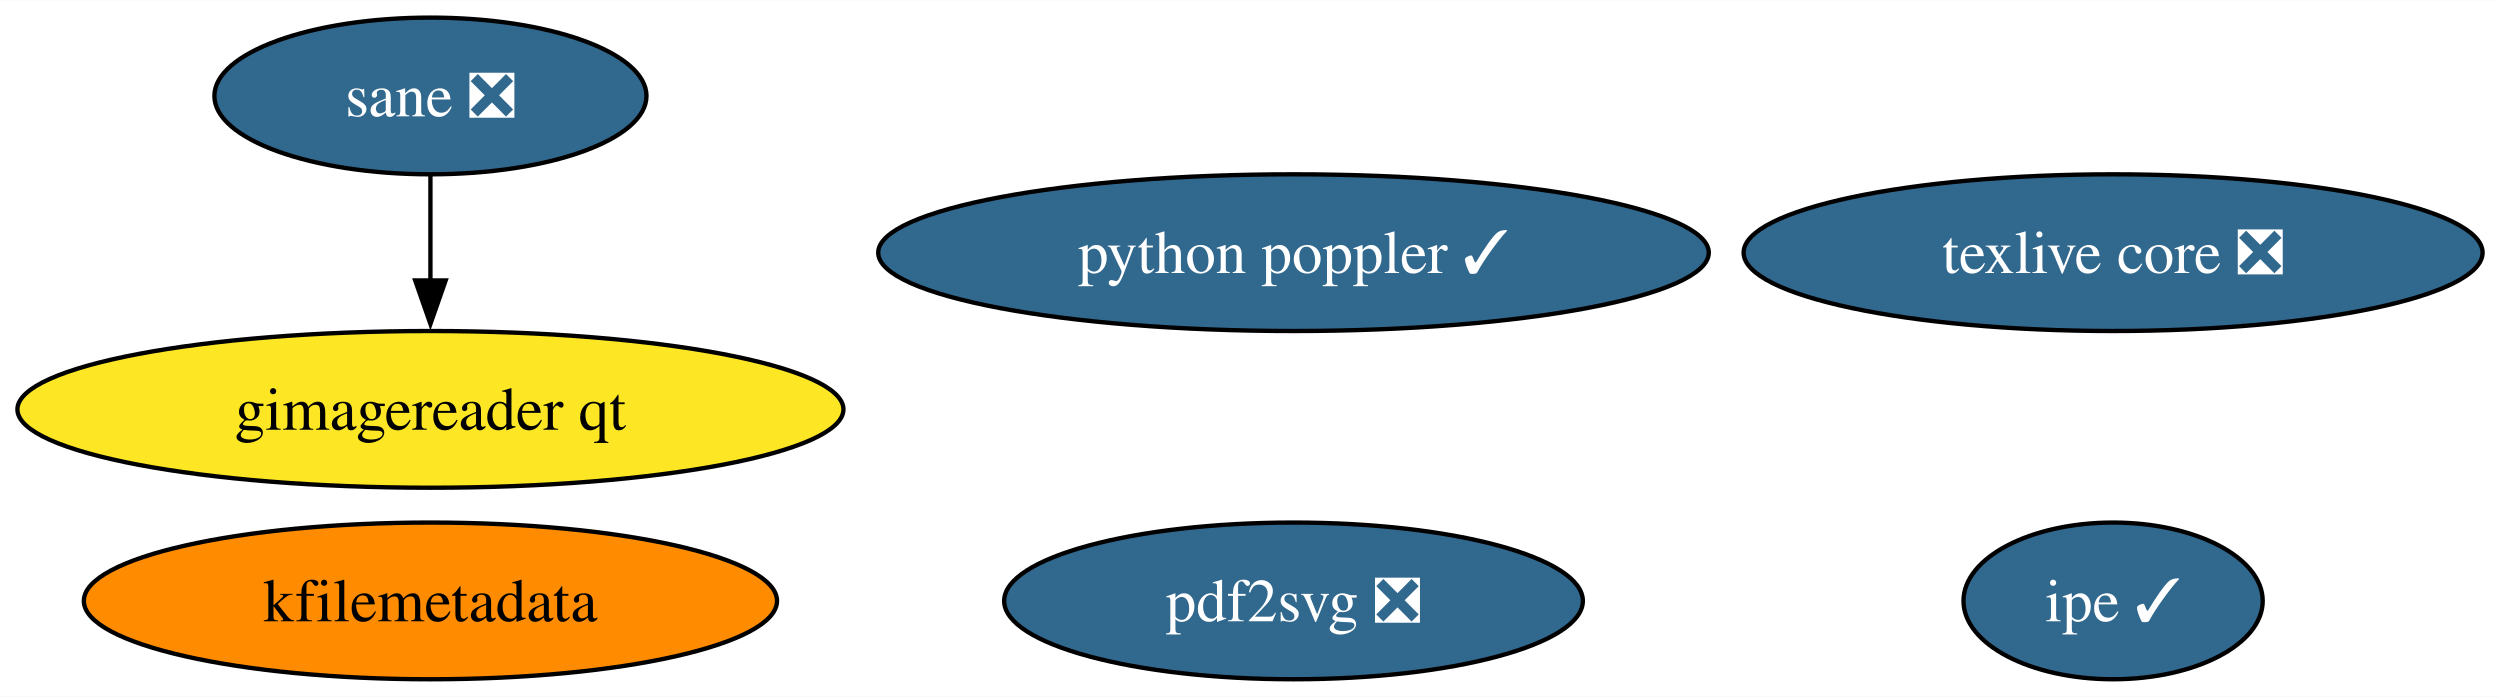
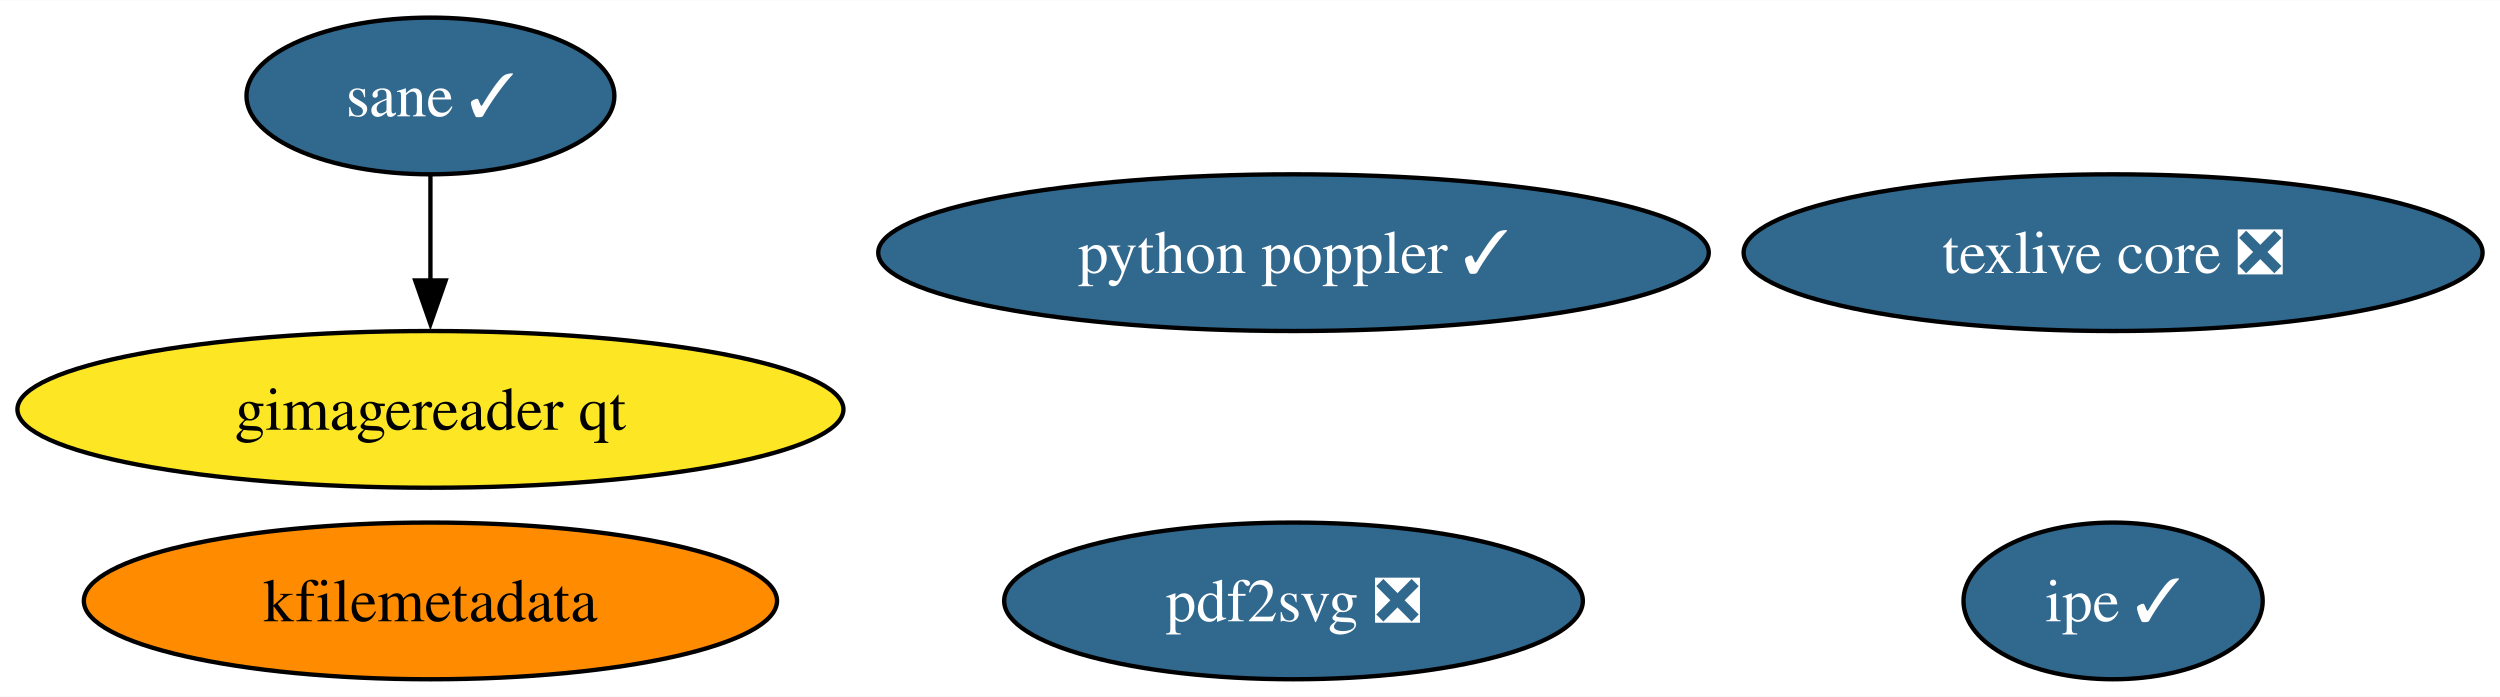
<svg xmlns="http://www.w3.org/2000/svg" xmlns:xlink="http://www.w3.org/1999/xlink" width="574pt" height="160pt" viewBox="0.00 0.00 574.31 160.00">
  <g id="graph0" class="graph" transform="scale(1 1) rotate(0) translate(4 156)">
    <polygon fill="white" stroke="none" points="-4,4 -4,-156 570.31,-156 570.31,4 -4,4" />
    <g id="node1" class="node">
      <g id="a_node1">
        <a xlink:href="https://github.com/conda-forge/texlive-core-feedstock/pull/98" xlink:title="texlive core ❎">
          <ellipse fill="#31688e" stroke="black" cx="481.43" cy="-98" rx="84.88" ry="18" />
          <text text-anchor="middle" x="481.43" y="-93.33" font-family="Times,serif" font-size="14.00" fill="white">texlive core ❎</text>
        </a>
      </g>
    </g>
    <g id="node2" class="node">
      <g id="a_node2">
        <a xlink:href="https://github.com/conda-forge/kfilemetadata-feedstock" xlink:title="kfilemetadata">
          <ellipse fill="#ff8c00" stroke="black" cx="94.88" cy="-18" rx="79.62" ry="18" />
          <text text-anchor="middle" x="94.88" y="-13.32" font-family="Times,serif" font-size="14.00">kfilemetadata</text>
        </a>
      </g>
    </g>
    <g id="node3" class="node">
      <g id="a_node3">
        <a xlink:href="https://github.com/conda-forge/pdf2svg-feedstock/pull/37" xlink:title="pdf2svg ❎">
          <ellipse fill="#31688e" stroke="black" cx="293.15" cy="-18" rx="66.47" ry="18" />
          <text text-anchor="middle" x="293.15" y="-13.32" font-family="Times,serif" font-size="14.00" fill="white">pdf2svg ❎</text>
        </a>
      </g>
    </g>
    <g id="node4" class="node">
      <g id="a_node4">
        <a xlink:href="https://github.com/conda-forge/ipe-feedstock/pull/35" xlink:title="ipe ✓">
          <ellipse fill="#31688e" stroke="black" cx="481.43" cy="-18" rx="34.37" ry="18" />
          <text text-anchor="middle" x="481.43" y="-13.32" font-family="Times,serif" font-size="14.00" fill="white">ipe ✓</text>
        </a>
      </g>
    </g>
    <g id="node5" class="node">
      <g id="a_node5">
-         <a xlink:href="https://github.com/conda-forge/sane-feedstock/pull/32" xlink:title="sane ❎">
-           <ellipse fill="#31688e" stroke="black" cx="94.88" cy="-134" rx="49.63" ry="18" />
-           <text text-anchor="middle" x="94.88" y="-129.32" font-family="Times,serif" font-size="14.00" fill="white">sane ❎</text>
+         <a xlink:href="https://github.com/conda-forge/sane-feedstock/pull/32" xlink:title="sane ✓">
+           <ellipse fill="#31688e" stroke="black" cx="94.88" cy="-134" rx="42.26" ry="18" />
+           <text text-anchor="middle" x="94.88" y="-129.32" font-family="Times,serif" font-size="14.00" fill="white">sane ✓</text>
        </a>
      </g>
    </g>
    <g id="node6" class="node">
      <g id="a_node6">
        <a xlink:href="https://github.com/conda-forge/gimagereader-qt-feedstock" xlink:title="gimagereader qt">
          <ellipse fill="#fde725" stroke="black" cx="94.88" cy="-62" rx="94.88" ry="18" />
          <text text-anchor="middle" x="94.88" y="-57.33" font-family="Times,serif" font-size="14.00">gimagereader qt</text>
        </a>
      </g>
    </g>
    <g id="edge1" class="edge">
      <path fill="none" stroke="black" d="M94.88,-115.7C94.88,-108.41 94.88,-99.73 94.88,-91.54" />
      <polygon fill="black" stroke="black" points="98.38,-91.62 94.88,-81.62 91.38,-91.62 98.38,-91.62" />
    </g>
    <g id="node7" class="node">
      <g id="a_node7">
        <a xlink:href="https://github.com/conda-forge/python-poppler-feedstock/pull/15" xlink:title="python poppler ✓">
          <ellipse fill="#31688e" stroke="black" cx="293.15" cy="-98" rx="95.4" ry="18" />
          <text text-anchor="middle" x="293.15" y="-93.33" font-family="Times,serif" font-size="14.00" fill="white">python poppler ✓</text>
        </a>
      </g>
    </g>
  </g>
</svg>
